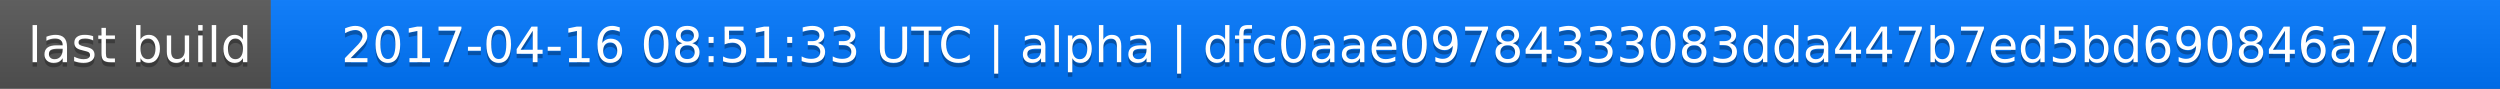
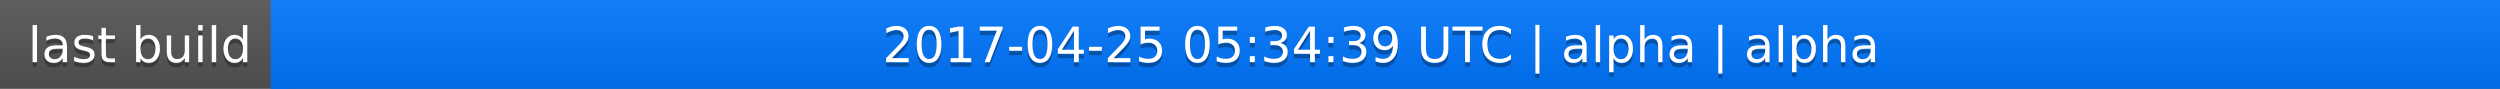
<svg xmlns="http://www.w3.org/2000/svg" width="563" height="20">
  <linearGradient id="a" x2="0" y2="100%">
    <stop offset="0" stop-color="#bbb" stop-opacity=".1" />
    <stop offset="1" stop-opacity=".1" />
  </linearGradient>
  <rect rx="0" width="563" height="20" fill="#555" />
  <rect rx="0" x="61" width="502" height="20" fill="#07f" />
  <path fill="#07f" d="M61 0h4v20h-4z" />
  <rect rx="0" width="563" height="20" fill="url(#a)" />
  <g fill="#fff" text-anchor="middle" font-family="DejaVu Sans,Verdana,Geneva,sans-serif" font-size="11">
    <text x="31.5" y="15" fill="#010101" fill-opacity=".3">last build</text>
    <text x="31.5" y="14">last build</text>
-     <text x="311" y="15" fill="#010101" fill-opacity=".3">2017-04-16 08:51:33 UTC | alpha | dfc0aae09784333083dda447b7ed5bd690846a7d</text>
-     <text x="311" y="14">2017-04-16 08:51:33 UTC | alpha | dfc0aae09784333083dda447b7ed5bd690846a7d</text>
+     <text x="311" y="15" fill="#010101" fill-opacity=".3">2017-04-25 05:34:39 UTC | alpha | alpha</text>
+     <text x="311" y="14">2017-04-25 05:34:39 UTC | alpha | alpha</text>
  </g>
</svg>
